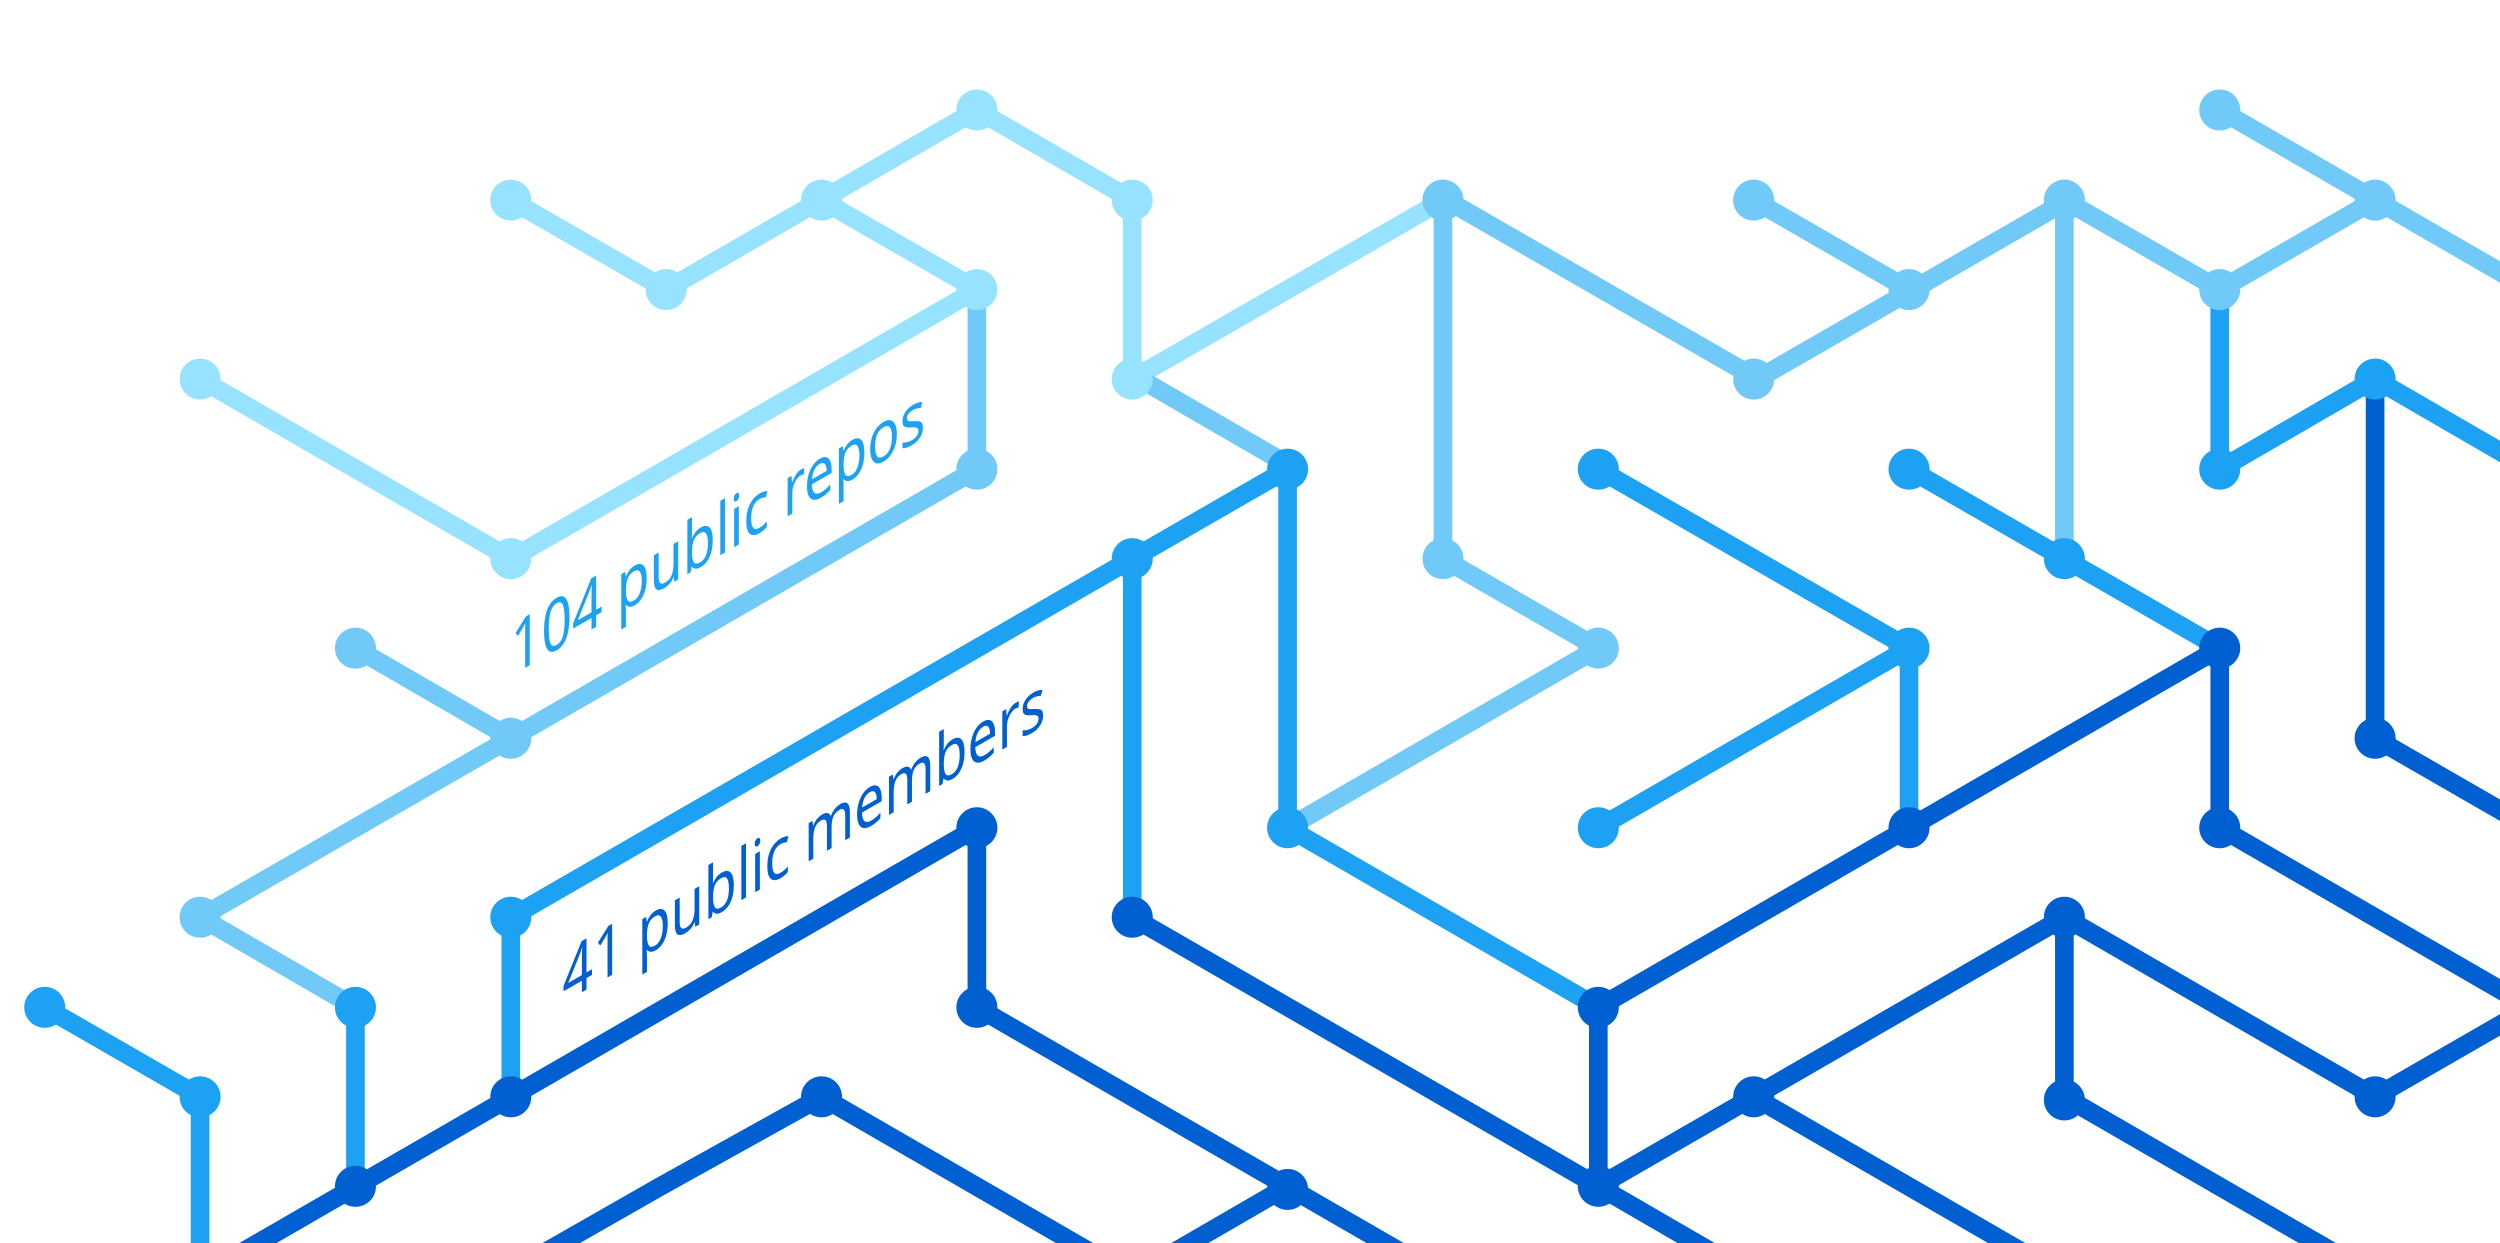
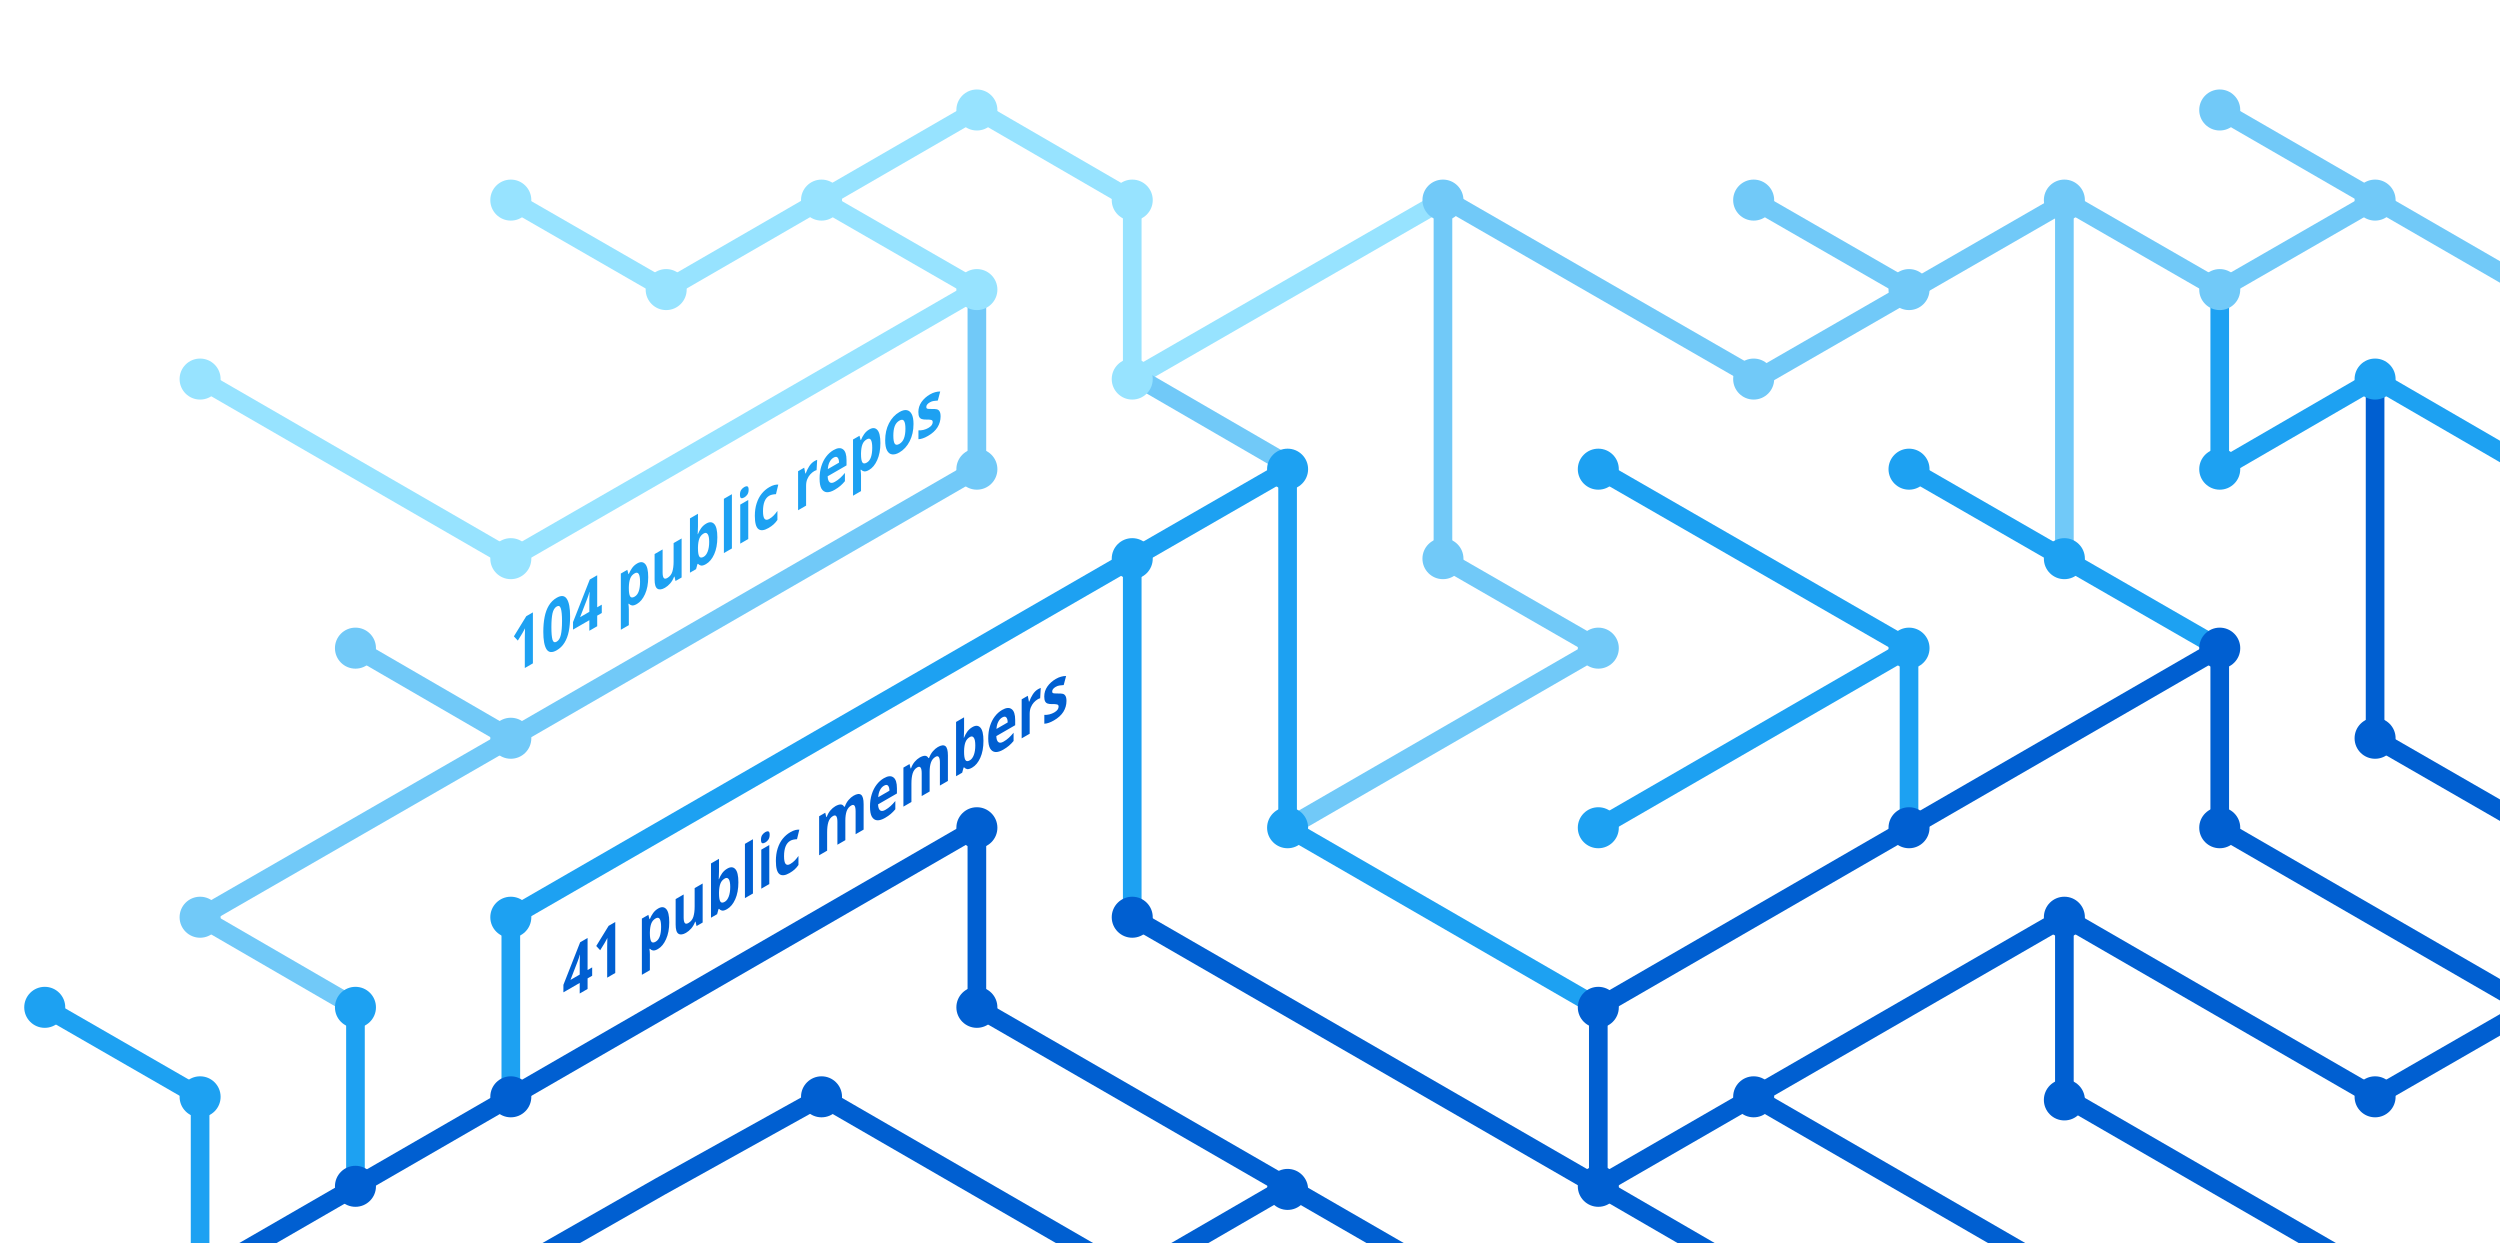
<svg xmlns="http://www.w3.org/2000/svg" version="1.1" x="0px" y="0px" viewBox="0 0 402.3 200" style="enable-background:new 0 0 402.3 200;" xml:space="preserve">
  <style type="text/css">
	.st0{display:none;}
	.st1{fill:none;stroke:#005FD1;stroke-width:3;stroke-miterlimit:10;}
	.st2{fill:none;stroke:#1DA1F2;stroke-width:3;stroke-miterlimit:10;}
	.st3{fill:none;stroke:#FBAD1B;stroke-width:3;stroke-miterlimit:10;}
	.st4{fill:none;stroke:#71C9F8;stroke-width:3;stroke-miterlimit:10;}
	.st5{fill:none;stroke:#199855;stroke-width:3;stroke-miterlimit:10;}
	.st6{fill:none;stroke:#000000;stroke-width:3;stroke-miterlimit:10;}
	.st7{fill:none;stroke:#97E3FF;stroke-width:3;stroke-miterlimit:10;}
	.st8{fill:none;stroke:#70C5DC;stroke-width:3;stroke-miterlimit:10;}
	.st9{fill:none;stroke:#DF235F;stroke-miterlimit:10;}
	.st10{fill:#1A5CA7;}
	.st11{fill:#1DA1F2;}
	.st12{fill:#97E3FF;}
	.st13{fill:#71C9F8;}
	.st14{fill:#005FD1;}
- 	.st15{font-family:'HelveticaNeue-Bold';}
+ 	.st15{font-family:HelveticaNeue-Bold, system-ui, sans-serif; font-weight:bold;}
	.st16{font-size:11.5px;}
</style>
  <g id="guides" class="st0">
</g>
  <g id="lines">
    <polyline class="st1" points="382.2,205.4 332.2,176.5 332.2,147.6  " />
    <polyline class="st1" points="357.2,104.3 357.2,133.2 407.2,162.1  " />
    <line class="st2" x1="307.2" y1="104.3" x2="257.2" y2="133.2" />
    <line class="st1" x1="332.2" y1="205.4" x2="282.2" y2="176.5" />
    <polyline class="st4" points="157.2,46.6 157.2,75.5 82.2,118.8 32.2,147.6 57.2,162.1  " />
    <polyline class="st2" points="82.2,176.5 82.2,147.6 182.2,89.9 182.2,147.6  " />
    <polyline class="st1" points="207.2,190.9 182.2,205.4 132.2,176.5 106.3,190.9 80.9,205.4  " />
    <polyline class="st1" points="32.2,205.4 157.2,133.2 157.2,162.1 232.2,205.4  " />
    <line class="st2" x1="307.2" y1="133.2" x2="307.2" y2="104.3" />
    <polyline class="st2" points="257.2,162.1 207.2,133.2 207.2,75.5 182.2,89.9  " />
    <polyline class="st7" points="32.2,61 82.2,89.9 107.2,75.5 157.2,46.6 132.2,32.2  " />
    <line class="st4" x1="57.2" y1="104.3" x2="82.2" y2="118.8" />
    <polyline class="st4" points="207.2,133.2 257.2,104.3 232.2,89.9 232.2,32.2  " />
    <polyline class="st1" points="407.2,162.1 382.2,176.5 332.2,147.6 257.2,190.9  " />
    <line class="st4" x1="282.2" y1="32.2" x2="307.2" y2="46.6" />
    <polyline class="st7" points="232.2,32.2 182.2,61 182.2,32.2 157.2,17.7 107.2,46.6 82.2,32.2  " />
    <line class="st1" x1="257.2" y1="162.1" x2="257.2" y2="190.9" />
    <line class="st1" x1="257.2" y1="190.9" x2="282.2" y2="205.4" />
    <line class="st2" x1="257.2" y1="75.5" x2="307.2" y2="104.3" />
    <line class="st4" x1="407.2" y1="46.6" x2="357.2" y2="17.7" />
    <polyline class="st2" points="307.2,75.5 332.2,89.9 357.2,104.3  " />
    <line class="st4" x1="332.2" y1="32.2" x2="332.2" y2="89.9" />
    <polyline class="st2" points="407.2,75.5 382.2,61 357.2,75.5 357.2,46.6  " />
    <polyline class="st1" points="382.2,61 382.2,118.8 407.2,133.2  " />
    <line class="st1" x1="257.2" y1="162.1" x2="357.2" y2="104.3" />
    <line class="st4" x1="183.5" y1="61" x2="208.5" y2="75.5" />
    <line class="st2" x1="57.2" y1="162.1" x2="57.2" y2="191.4" />
    <polyline class="st4" points="332.2,32.2 357.2,46.6 382.2,32.2  " />
    <polyline class="st4" points="332.8,32.2 282.8,61 232.8,32.2  " />
    <line class="st1" x1="182.2" y1="147.6" x2="257.2" y2="190.9" />
    <polyline class="st2" points="32.2,205.4 32.2,176.5 7.2,162.1  " />
  </g>
  <g id="circles">
    <circle class="st11" cx="32.2" cy="176.5" r="3.3" />
    <circle class="st12" cx="132.2" cy="32.2" r="3.3" />
    <circle class="st12" cx="107.2" cy="46.6" r="3.3" />
    <circle class="st12" cx="82.2" cy="32.2" r="3.3" />
    <circle class="st13" cx="232.2" cy="32.2" r="3.3" />
    <circle class="st12" cx="182.2" cy="61" r="3.3" />
    <circle class="st11" cx="182.2" cy="89.9" r="3.3" />
    <circle class="st12" cx="157.2" cy="46.6" r="3.3" />
    <circle class="st11" cx="207.2" cy="75.5" r="3.3" />
    <circle class="st13" cx="82.2" cy="118.8" r="3.3" />
    <circle class="st12" cx="32.2" cy="61" r="3.3" />
    <circle class="st13" cx="57.2" cy="104.3" r="3.3" />
    <circle class="st14" cx="82.2" cy="176.5" r="3.3" />
    <circle class="st14" cx="57.2" cy="190.9" r="3.3" />
    <circle class="st14" cx="207.2" cy="191.4" r="3.3" />
    <circle class="st11" cx="257.2" cy="133.2" r="3.3" />
    <circle class="st11" cx="257.2" cy="75.5" r="3.3" />
    <circle class="st13" cx="282.2" cy="32.2" r="3.3" />
    <circle class="st11" cx="307.2" cy="104.3" r="3.3" />
    <circle class="st13" cx="307.2" cy="46.6" r="3.3" />
    <circle class="st14" cx="257.2" cy="190.9" r="3.3" />
    <circle class="st11" cx="207.2" cy="133.2" r="3.3" />
    <circle class="st14" cx="257.2" cy="162.1" r="3.3" />
    <circle class="st14" cx="282.2" cy="176.5" r="3.3" />
    <circle class="st14" cx="307.2" cy="133.2" r="3.3" />
    <circle class="st13" cx="32.2" cy="147.6" r="3.3" />
    <circle class="st11" cx="82.2" cy="147.6" r="3.3" />
    <circle class="st14" cx="132.2" cy="176.5" r="3.3" />
    <circle class="st13" cx="232.2" cy="89.9" r="3.3" />
    <circle class="st13" cx="157.2" cy="75.5" r="3.3" />
    <circle class="st14" cx="182.2" cy="147.6" r="3.3" />
    <circle class="st14" cx="157.2" cy="133.2" r="3.3" />
    <circle class="st14" cx="157.2" cy="162.1" r="3.3" />
    <circle class="st13" cx="257.2" cy="104.3" r="3.3" />
    <circle class="st13" cx="282.2" cy="61" r="3.3" />
    <circle class="st12" cx="182.2" cy="32.2" r="3.3" />
    <circle class="st12" cx="157.2" cy="17.7" r="3.3" />
    <circle class="st12" cx="82.2" cy="89.9" r="3.3" />
    <circle class="st11" cx="57.2" cy="162.1" r="3.3" />
    <circle class="st14" cx="332.2" cy="147.6" r="3.3" />
    <circle class="st14" cx="332.2" cy="177" r="3.3" />
    <circle class="st14" cx="357.2" cy="104.3" r="3.3" />
    <circle class="st11" cx="307.2" cy="75.5" r="3.3" />
    <circle class="st14" cx="357.2" cy="133.2" r="3.3" />
    <circle class="st11" cx="332.2" cy="89.9" r="3.3" />
    <circle class="st13" cx="332.2" cy="32.2" r="3.3" />
    <circle class="st13" cx="357.2" cy="17.7" r="3.3" />
    <circle class="st13" cx="357.2" cy="46.6" r="3.3" />
    <circle class="st13" cx="382.2" cy="32.2" r="3.3" />
    <circle class="st11" cx="357.2" cy="75.5" r="3.3" />
    <circle class="st11" cx="382.2" cy="61" r="3.3" />
    <circle class="st14" cx="382.2" cy="118.8" r="3.3" />
    <circle class="st14" cx="382.2" cy="176.5" r="3.3" />
    <circle class="st11" cx="7.2" cy="162.1" r="3.3" />
  </g>
  <g id="text">
    <text transform="matrix(0.75 -0.433 0 1 90.5106 161.479)" class="st14 st15 st16">41 public members</text>
    <text transform="matrix(0.75 -0.433 0 1 82.1912 108.8037)" class="st11 st15 st16">104 public repos</text>
  </g>
</svg>
